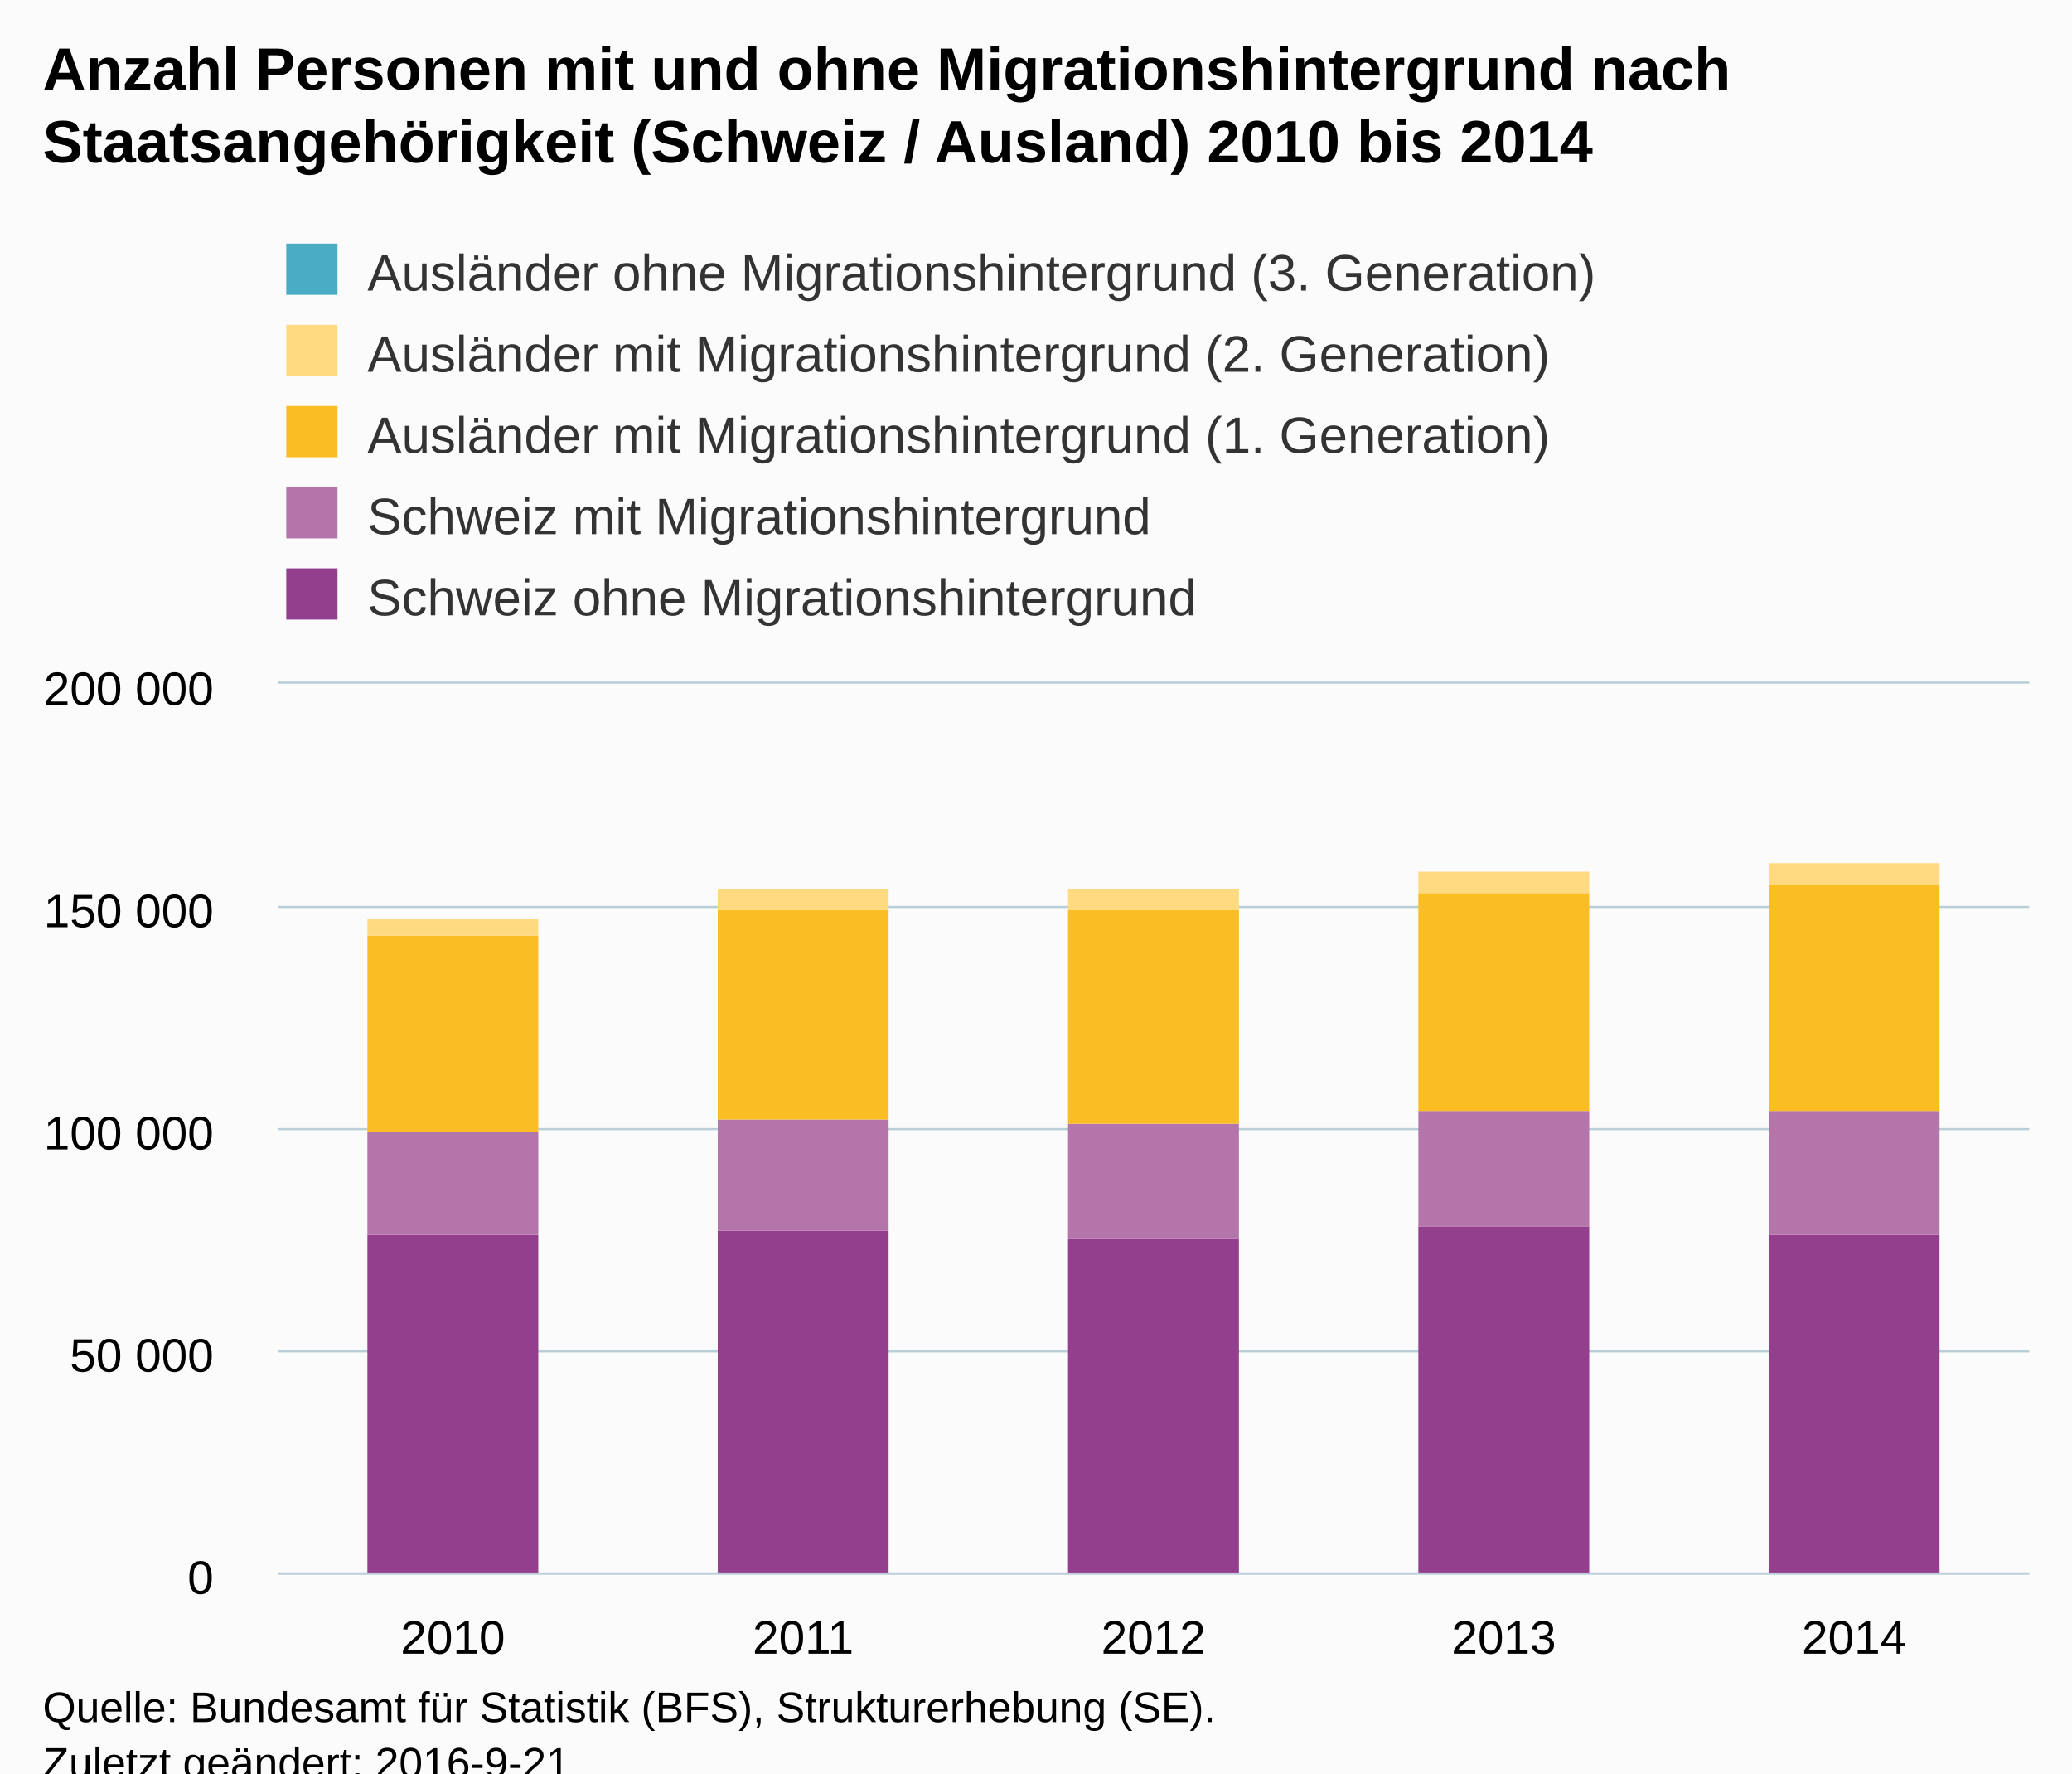
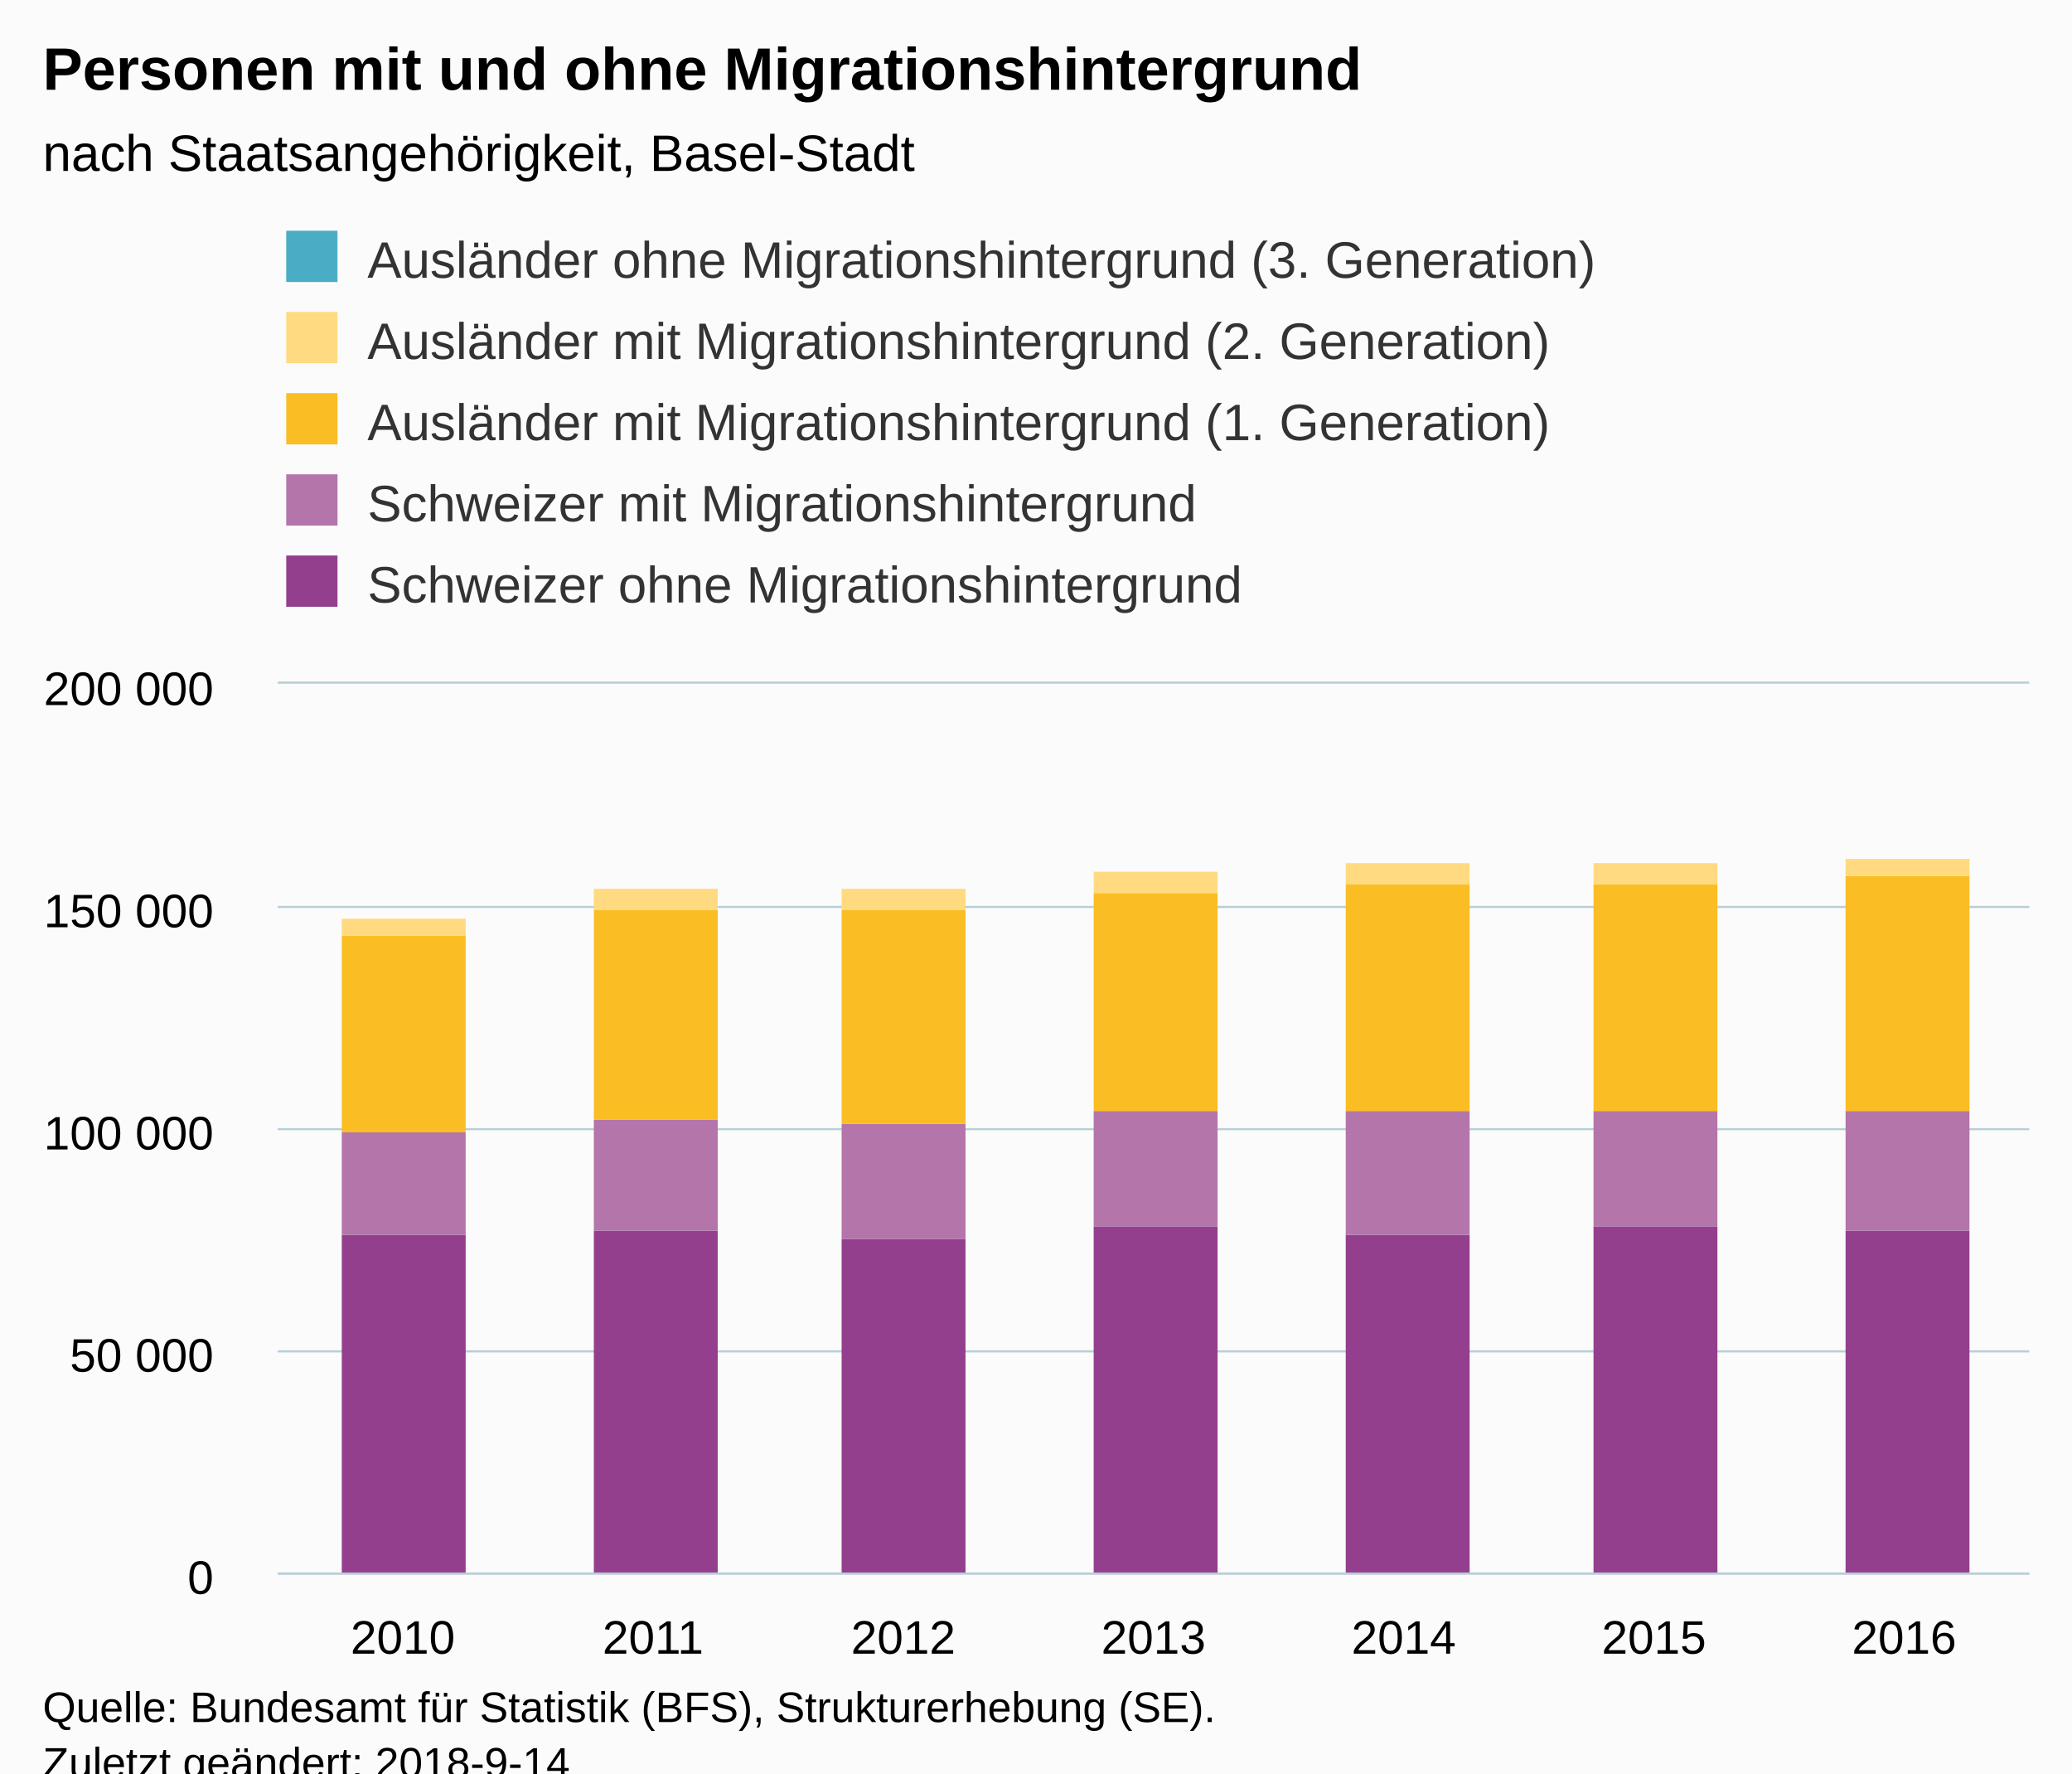
<svg xmlns="http://www.w3.org/2000/svg" version="1.1" class="highcharts-root" style="font-family:Arial;font-size:12px;" viewBox="0 0 485 415">
  <defs>
-     <clipPath id="highcharts-4xmxts5-6">
+     <clipPath id="highcharts-zciv4ts-6">
      <rect x="0" y="0" width="410" height="208" fill="none" />
    </clipPath>
-     <clipPath id="highcharts-4xmxts5-7">
+     <clipPath id="highcharts-zciv4ts-7">
      <rect x="0" y="0" width="410" height="208" fill="none" />
    </clipPath>
  </defs>
  <rect fill="#fbfbfb" class="highcharts-background" x="0" y="0" width="485" height="428" rx="0" ry="0" />
  <rect fill="none" class="highcharts-plot-background" x="65" y="160" width="410" height="208" />
  <g class="highcharts-pane-group" data-z-index="0" />
  <g class="highcharts-grid highcharts-xaxis-grid " data-z-index="1">
-     <path fill="none" data-z-index="1" class="highcharts-grid-line" d="M 146.5 160 L 146.5 368" opacity="1" />
-     <path fill="none" data-z-index="1" class="highcharts-grid-line" d="M 228.5 160 L 228.5 368" opacity="1" />
-     <path fill="none" data-z-index="1" class="highcharts-grid-line" d="M 310.5 160 L 310.5 368" opacity="1" />
-     <path fill="none" data-z-index="1" class="highcharts-grid-line" d="M 392.5 160 L 392.5 368" opacity="1" />
+     <path fill="none" data-z-index="1" class="highcharts-grid-line" d="M 123.5 160 L 123.5 368" opacity="1" />
+     <path fill="none" data-z-index="1" class="highcharts-grid-line" d="M 181.5 160 L 181.5 368" opacity="1" />
+     <path fill="none" data-z-index="1" class="highcharts-grid-line" d="M 240.5 160 L 240.5 368" opacity="1" />
+     <path fill="none" data-z-index="1" class="highcharts-grid-line" d="M 298.5 160 L 298.5 368" opacity="1" />
+     <path fill="none" data-z-index="1" class="highcharts-grid-line" d="M 357.5 160 L 357.5 368" opacity="1" />
+     <path fill="none" data-z-index="1" class="highcharts-grid-line" d="M 415.5 160 L 415.5 368" opacity="1" />
    <path fill="none" data-z-index="1" class="highcharts-grid-line" d="M 474.5 160 L 474.5 368" opacity="1" />
    <path fill="none" data-z-index="1" class="highcharts-grid-line" d="M 64.5 160 L 64.5 368" opacity="1" />
  </g>
  <g class="highcharts-grid highcharts-yaxis-grid " data-z-index="1">
    <path fill="none" stroke="#B9CFD7" stroke-width="0.5" data-z-index="1" class="highcharts-grid-line" d="M 65 368.25 L 475 368.25" opacity="1" />
    <path fill="none" stroke="#B9CFD7" stroke-width="0.5" data-z-index="1" class="highcharts-grid-line" d="M 65 316.25 L 475 316.25" opacity="1" />
    <path fill="none" stroke="#B9CFD7" stroke-width="0.5" data-z-index="1" class="highcharts-grid-line" d="M 65 264.25 L 475 264.25" opacity="1" />
    <path fill="none" stroke="#B9CFD7" stroke-width="0.5" data-z-index="1" class="highcharts-grid-line" d="M 65 212.25 L 475 212.25" opacity="1" />
    <path fill="none" stroke="#B9CFD7" stroke-width="0.5" data-z-index="1" class="highcharts-grid-line" d="M 65 159.75 L 475 159.75" opacity="1" />
  </g>
  <rect fill="none" class="highcharts-plot-border" data-z-index="1" x="65" y="160" width="410" height="208" />
  <g class="highcharts-axis highcharts-xaxis " data-z-index="2">
    <path fill="none" class="highcharts-axis-line" stroke="#B9CFD7" stroke-width="0.5" data-z-index="7" d="M 65 368.25 L 475 368.25" />
  </g>
  <g class="highcharts-axis highcharts-yaxis " data-z-index="2">
    <path fill="none" class="highcharts-axis-line" data-z-index="7" d="M 65 160 L 65 368" />
  </g>
  <g class="highcharts-series-group" data-z-index="3">
-     <g data-z-index="0.1" class="highcharts-series highcharts-series-0 highcharts-column-series " transform="translate(65,160) scale(1 1)" clip-path="url(#highcharts-4xmxts5-7)">
-       <rect x="21" y="129" width="40" height="80" fill="#933F8D" class="highcharts-point" />
-       <rect x="103" y="128" width="40" height="81" fill="#933F8D" class="highcharts-point" />
-       <rect x="185" y="130" width="40" height="79" fill="#933F8D" class="highcharts-point" />
-       <rect x="267" y="127" width="40" height="82" fill="#933F8D" class="highcharts-point" />
-       <rect x="349" y="129" width="40" height="80" fill="#933F8D" class="highcharts-point" />
+     <g data-z-index="0.1" class="highcharts-series highcharts-series-0 highcharts-column-series " transform="translate(65,160) scale(1 1)" clip-path="url(#highcharts-zciv4ts-7)">
+       <rect x="15" y="129" width="29" height="80" fill="#933F8D" class="highcharts-point" />
+       <rect x="74" y="128" width="29" height="81" fill="#933F8D" class="highcharts-point" />
+       <rect x="132" y="130" width="29" height="79" fill="#933F8D" class="highcharts-point" />
+       <rect x="191" y="127" width="29" height="82" fill="#933F8D" class="highcharts-point" />
+       <rect x="250" y="129" width="29" height="80" fill="#933F8D" class="highcharts-point" />
+       <rect x="308" y="127" width="29" height="82" fill="#933F8D" class="highcharts-point" />
+       <rect x="367" y="128" width="29" height="81" fill="#933F8D" class="highcharts-point" />
    </g>
    <g data-z-index="0.1" class="highcharts-markers highcharts-series-0 highcharts-column-series " transform="translate(65,160) scale(1 1)" clip-path="none" />
-     <g data-z-index="0.1" class="highcharts-series highcharts-series-1 highcharts-column-series " transform="translate(65,160) scale(1 1)" clip-path="url(#highcharts-4xmxts5-7)">
-       <rect x="21" y="105" width="40" height="24" fill="#B475AB" class="highcharts-point" />
-       <rect x="103" y="102" width="40" height="26" fill="#B475AB" class="highcharts-point" />
-       <rect x="185" y="103" width="40" height="27" fill="#B475AB" class="highcharts-point" />
-       <rect x="267" y="100" width="40" height="27" fill="#B475AB" class="highcharts-point" />
-       <rect x="349" y="100" width="40" height="29" fill="#B475AB" class="highcharts-point" />
+     <g data-z-index="0.1" class="highcharts-series highcharts-series-1 highcharts-column-series " transform="translate(65,160) scale(1 1)" clip-path="url(#highcharts-zciv4ts-7)">
+       <rect x="15" y="105" width="29" height="24" fill="#B475AB" class="highcharts-point" />
+       <rect x="74" y="102" width="29" height="26" fill="#B475AB" class="highcharts-point" />
+       <rect x="132" y="103" width="29" height="27" fill="#B475AB" class="highcharts-point" />
+       <rect x="191" y="100" width="29" height="27" fill="#B475AB" class="highcharts-point" />
+       <rect x="250" y="100" width="29" height="29" fill="#B475AB" class="highcharts-point" />
+       <rect x="308" y="100" width="29" height="27" fill="#B475AB" class="highcharts-point" />
+       <rect x="367" y="100" width="29" height="28" fill="#B475AB" class="highcharts-point" />
    </g>
    <g data-z-index="0.1" class="highcharts-markers highcharts-series-1 highcharts-column-series " transform="translate(65,160) scale(1 1)" clip-path="none" />
-     <g data-z-index="0.1" class="highcharts-series highcharts-series-2 highcharts-column-series " transform="translate(65,160) scale(1 1)" clip-path="url(#highcharts-4xmxts5-7)">
-       <rect x="21" y="59" width="40" height="46" fill="#FABD24" class="highcharts-point" />
-       <rect x="103" y="53" width="40" height="49" fill="#FABD24" class="highcharts-point" />
-       <rect x="185" y="53" width="40" height="50" fill="#FABD24" class="highcharts-point" />
-       <rect x="267" y="49" width="40" height="51" fill="#FABD24" class="highcharts-point" />
-       <rect x="349" y="47" width="40" height="53" fill="#FABD24" class="highcharts-point" />
+     <g data-z-index="0.1" class="highcharts-series highcharts-series-2 highcharts-column-series " transform="translate(65,160) scale(1 1)" clip-path="url(#highcharts-zciv4ts-7)">
+       <rect x="15" y="59" width="29" height="46" fill="#FABD24" class="highcharts-point" />
+       <rect x="74" y="53" width="29" height="49" fill="#FABD24" class="highcharts-point" />
+       <rect x="132" y="53" width="29" height="50" fill="#FABD24" class="highcharts-point" />
+       <rect x="191" y="49" width="29" height="51" fill="#FABD24" class="highcharts-point" />
+       <rect x="250" y="47" width="29" height="53" fill="#FABD24" class="highcharts-point" />
+       <rect x="308" y="47" width="29" height="53" fill="#FABD24" class="highcharts-point" />
+       <rect x="367" y="45" width="29" height="55" fill="#FABD24" class="highcharts-point" />
    </g>
    <g data-z-index="0.1" class="highcharts-markers highcharts-series-2 highcharts-column-series " transform="translate(65,160) scale(1 1)" clip-path="none" />
-     <g data-z-index="0.1" class="highcharts-series highcharts-series-3 highcharts-column-series " transform="translate(65,160) scale(1 1)" clip-path="url(#highcharts-4xmxts5-7)">
-       <rect x="21" y="55" width="40" height="4" fill="#FFDA80" class="highcharts-point" />
-       <rect x="103" y="48" width="40" height="5" fill="#FFDA80" class="highcharts-point" />
-       <rect x="185" y="48" width="40" height="5" fill="#FFDA80" class="highcharts-point" />
-       <rect x="267" y="44" width="40" height="5" fill="#FFDA80" class="highcharts-point" />
-       <rect x="349" y="42" width="40" height="5" fill="#FFDA80" class="highcharts-point" />
+     <g data-z-index="0.1" class="highcharts-series highcharts-series-3 highcharts-column-series " transform="translate(65,160) scale(1 1)" clip-path="url(#highcharts-zciv4ts-7)">
+       <rect x="15" y="55" width="29" height="4" fill="#FFDA80" class="highcharts-point" />
+       <rect x="74" y="48" width="29" height="5" fill="#FFDA80" class="highcharts-point" />
+       <rect x="132" y="48" width="29" height="5" fill="#FFDA80" class="highcharts-point" />
+       <rect x="191" y="44" width="29" height="5" fill="#FFDA80" class="highcharts-point" />
+       <rect x="250" y="42" width="29" height="5" fill="#FFDA80" class="highcharts-point" />
+       <rect x="308" y="42" width="29" height="5" fill="#FFDA80" class="highcharts-point" />
+       <rect x="367" y="41" width="29" height="4" fill="#FFDA80" class="highcharts-point" />
    </g>
    <g data-z-index="0.1" class="highcharts-markers highcharts-series-3 highcharts-column-series " transform="translate(65,160) scale(1 1)" clip-path="none" />
-     <g data-z-index="0.1" class="highcharts-series highcharts-series-4 highcharts-column-series " transform="translate(65,160) scale(1 1)" clip-path="url(#highcharts-4xmxts5-7)">
-       <rect x="21" y="55" width="40" height="0" fill="#4BACC6" class="highcharts-point" />
-       <rect x="103" y="48" width="40" height="0" fill="#4BACC6" class="highcharts-point" />
-       <rect x="185" y="48" width="40" height="0" fill="#4BACC6" class="highcharts-point" />
-       <rect x="267" y="44" width="40" height="0" fill="#4BACC6" class="highcharts-point" />
-       <rect x="349" y="42" width="40" height="0" fill="#4BACC6" class="highcharts-point" />
+     <g data-z-index="0.1" class="highcharts-series highcharts-series-4 highcharts-column-series " transform="translate(65,160) scale(1 1)" clip-path="url(#highcharts-zciv4ts-7)">
+       <rect x="132" y="48" width="29" height="0" fill="#4BACC6" class="highcharts-point" />
+       <rect x="191" y="44" width="29" height="0" fill="#4BACC6" class="highcharts-point" />
+       <rect x="250" y="42" width="29" height="0" fill="#4BACC6" class="highcharts-point" />
+       <rect x="308" y="42" width="29" height="0" fill="#4BACC6" class="highcharts-point" />
+       <rect x="367" y="41" width="29" height="0" fill="#4BACC6" class="highcharts-point" />
    </g>
    <g data-z-index="0.1" class="highcharts-markers highcharts-series-4 highcharts-column-series " transform="translate(65,160) scale(1 1)" clip-path="none" />
  </g>
  <text x="10" text-anchor="start" class="highcharts-title" data-z-index="4" style="color:#000000;font-size:14px;font-weight:bold;fill:#000000;" y="21">
-     <tspan>Anzahl Personen mit und ohne Migrationshintergrund nach</tspan>
-     <tspan dy="17" x="10">Staatsangehörigkeit (Schweiz / Ausland) 2010 bis 2014</tspan>
+     <tspan>Personen mit und ohne Migrationshintergrund</tspan>
  </text>
-   <text x="10" text-anchor="start" class="highcharts-subtitle" data-z-index="4" style="color:#000000;font-size:12px;font-weight:normal;font-family:Arial;fill:#000000;" y="57" />
-   <g class="highcharts-legend" data-z-index="7" transform="translate(65,58)">
+   <text x="10" text-anchor="start" class="highcharts-subtitle" data-z-index="4" style="color:#000000;font-size:12px;font-weight:normal;font-family:Arial;fill:#000000;" y="40">
+     <tspan>nach Staatsangehörigkeit, Basel-Stadt</tspan>
+   </text>
+   <g class="highcharts-legend" data-z-index="7" transform="translate(65,55)">
    <rect fill="none" class="highcharts-legend-box" rx="0" ry="0" x="0" y="0" width="308" height="90" visibility="visible" />
    <g data-z-index="1">
      <g>
        <g class="highcharts-legend-item highcharts-column-series highcharts-color-undefined highcharts-series-4" data-z-index="1" transform="translate(0,-5)">
          <text x="21" style="color:#333333;font-size:12px;font-weight:normal;cursor:pointer;fill:#333333;" text-anchor="start" data-z-index="2" y="15">
            <tspan>Ausländer ohne Migrationshintergrund (3. Generation)</tspan>
          </text>
          <rect x="2" y="4" width="12" height="12" fill="#4BACC6" class="highcharts-point" data-z-index="3" />
        </g>
        <g class="highcharts-legend-item highcharts-column-series highcharts-color-undefined highcharts-series-3" data-z-index="1" transform="translate(0,14)">
          <text x="21" y="15" style="color:#333333;font-size:12px;font-weight:normal;cursor:pointer;fill:#333333;" text-anchor="start" data-z-index="2">
            <tspan>Ausländer mit Migrationshintergrund (2. Generation)</tspan>
          </text>
          <rect x="2" y="4" width="12" height="12" fill="#FFDA80" class="highcharts-point" data-z-index="3" />
        </g>
        <g class="highcharts-legend-item highcharts-column-series highcharts-color-undefined highcharts-series-2" data-z-index="1" transform="translate(0,33)">
          <text x="21" y="15" style="color:#333333;font-size:12px;font-weight:normal;cursor:pointer;fill:#333333;" text-anchor="start" data-z-index="2">
            <tspan>Ausländer mit Migrationshintergrund (1. Generation)</tspan>
          </text>
          <rect x="2" y="4" width="12" height="12" fill="#FABD24" class="highcharts-point" data-z-index="3" />
        </g>
        <g class="highcharts-legend-item highcharts-column-series highcharts-color-undefined highcharts-series-1" data-z-index="1" transform="translate(0,52)">
          <text x="21" y="15" style="color:#333333;font-size:12px;font-weight:normal;cursor:pointer;fill:#333333;" text-anchor="start" data-z-index="2">
-             <tspan>Schweiz mit Migrationshintergrund</tspan>
+             <tspan>Schweizer mit Migrationshintergrund</tspan>
          </text>
          <rect x="2" y="4" width="12" height="12" fill="#B475AB" class="highcharts-point" data-z-index="3" />
        </g>
        <g class="highcharts-legend-item highcharts-column-series highcharts-color-undefined highcharts-series-0" data-z-index="1" transform="translate(0,71)">
          <text x="21" y="15" style="color:#333333;font-size:12px;font-weight:normal;cursor:pointer;fill:#333333;" text-anchor="start" data-z-index="2">
-             <tspan>Schweiz ohne Migrationshintergrund</tspan>
+             <tspan>Schweizer ohne Migrationshintergrund</tspan>
          </text>
          <rect x="2" y="4" width="12" height="12" fill="#933F8D" class="highcharts-point" data-z-index="3" />
        </g>
      </g>
    </g>
  </g>
  <g class="highcharts-axis-labels highcharts-xaxis-labels " data-z-index="7">
-     <text x="106" style="color:#000000;cursor:default;font-size:11px;fill:#000000;" text-anchor="middle" transform="translate(0,0)" y="387" opacity="1">2010</text>
-     <text x="188" style="color:#000000;cursor:default;font-size:11px;fill:#000000;" text-anchor="middle" transform="translate(0,0)" y="387" opacity="1">2011</text>
-     <text x="270" style="color:#000000;cursor:default;font-size:11px;fill:#000000;" text-anchor="middle" transform="translate(0,0)" y="387" opacity="1">2012</text>
-     <text x="352" style="color:#000000;cursor:default;font-size:11px;fill:#000000;" text-anchor="middle" transform="translate(0,0)" y="387" opacity="1">2013</text>
-     <text x="434" style="color:#000000;cursor:default;font-size:11px;fill:#000000;" text-anchor="middle" transform="translate(0,0)" y="387" opacity="1">2014</text>
+     <text x="94.286" style="color:#000000;cursor:default;font-size:11px;fill:#000000;" text-anchor="middle" transform="translate(0,0)" y="387" opacity="1">2010</text>
+     <text x="152.857" style="color:#000000;cursor:default;font-size:11px;fill:#000000;" text-anchor="middle" transform="translate(0,0)" y="387" opacity="1">2011</text>
+     <text x="211.429" style="color:#000000;cursor:default;font-size:11px;fill:#000000;" text-anchor="middle" transform="translate(0,0)" y="387" opacity="1">2012</text>
+     <text x="270" style="color:#000000;cursor:default;font-size:11px;fill:#000000;" text-anchor="middle" transform="translate(0,0)" y="387" opacity="1">2013</text>
+     <text x="328.571" style="color:#000000;cursor:default;font-size:11px;fill:#000000;" text-anchor="middle" transform="translate(0,0)" y="387" opacity="1">2014</text>
+     <text x="387.143" style="color:#000000;cursor:default;font-size:11px;fill:#000000;" text-anchor="middle" transform="translate(0,0)" y="387" opacity="1">2015</text>
+     <text x="445.714" style="color:#000000;cursor:default;font-size:11px;fill:#000000;" text-anchor="middle" transform="translate(0,0)" y="387" opacity="1">2016</text>
  </g>
  <g class="highcharts-axis-labels highcharts-yaxis-labels " data-z-index="7">
    <text x="50" style="color:#000000;cursor:default;font-size:11px;fill:#000000;" text-anchor="end" transform="translate(0,0)" y="373" opacity="1">0</text>
    <text x="50" style="color:#000000;cursor:default;font-size:11px;fill:#000000;" text-anchor="end" transform="translate(0,0)" y="321" opacity="1">
      <tspan>50 000</tspan>
    </text>
    <text x="50" style="color:#000000;cursor:default;font-size:11px;fill:#000000;" text-anchor="end" transform="translate(0,0)" y="269" opacity="1">
      <tspan>100 000</tspan>
    </text>
    <text x="50" style="color:#000000;cursor:default;font-size:11px;fill:#000000;" text-anchor="end" transform="translate(0,0)" y="217" opacity="1">
      <tspan>150 000</tspan>
    </text>
    <text x="50" style="color:#000000;cursor:default;font-size:11px;fill:#000000;" text-anchor="end" transform="translate(0,0)" y="165" opacity="1">
      <tspan>200 000</tspan>
    </text>
  </g>
  <text x="10" class="highcharts-credits" text-anchor="start" data-z-index="8" style="cursor:default;color:#000000;font-size:10px;fill:#000000;" y="403">
    <tspan>Quelle: Bundesamt für Statistik (BFS), Strukturerhebung (SE).</tspan>
-     <tspan x="10" dy="13">Zuletzt geändert: 2016-9-21</tspan>
+     <tspan x="10" dy="13">Zuletzt geändert: 2018-9-14</tspan>
  </text>
</svg>
